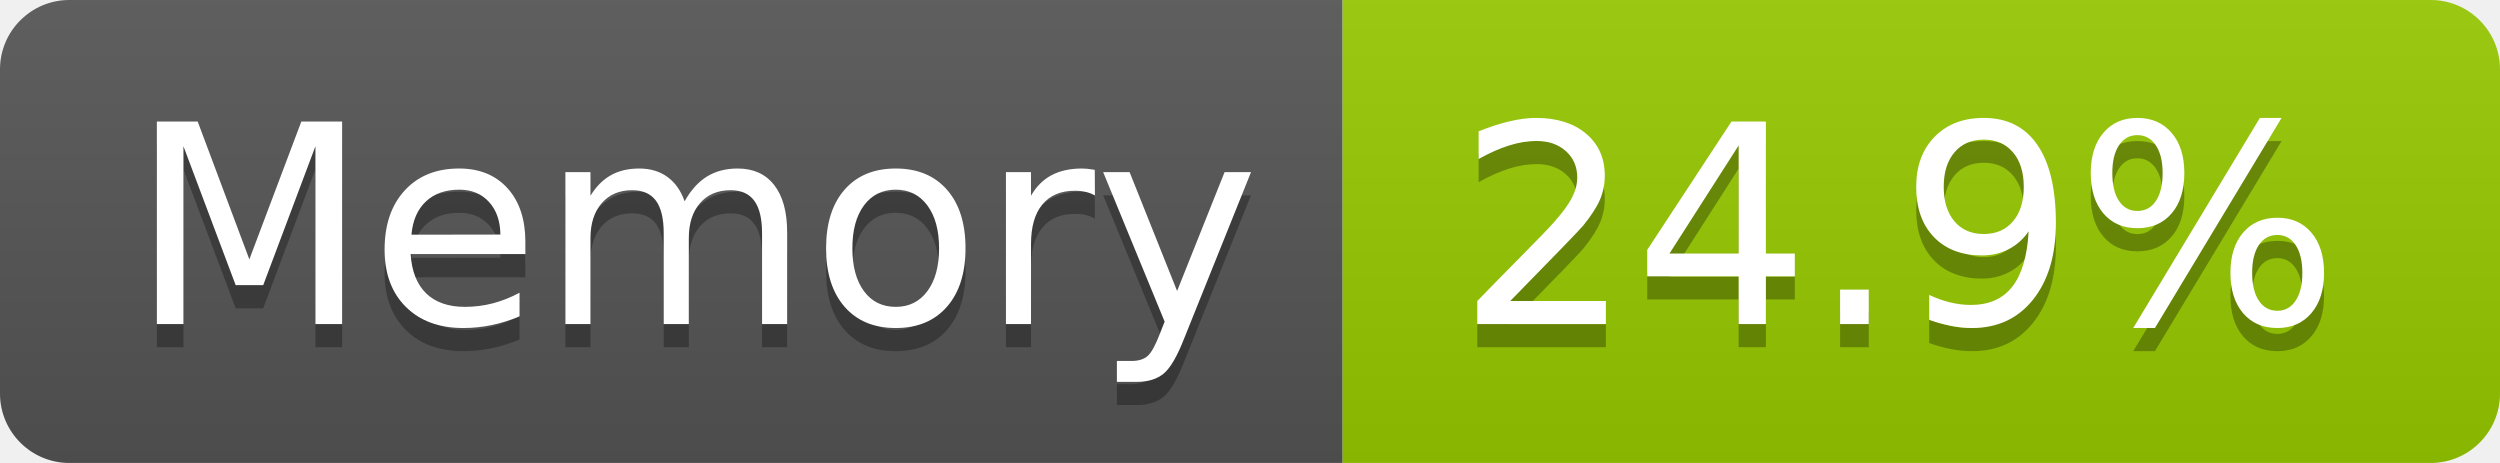
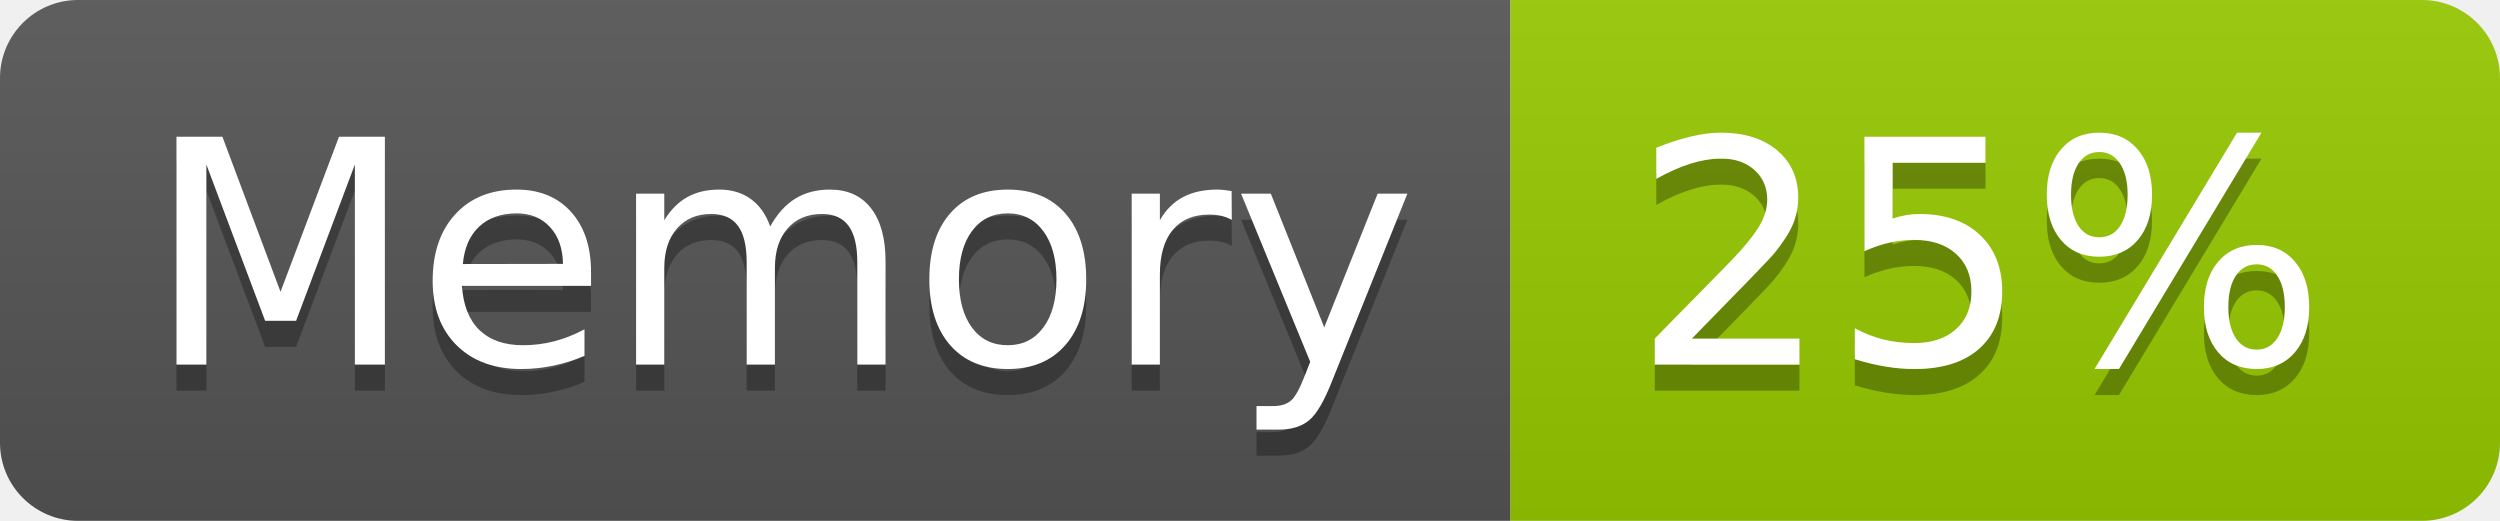
- <svg xmlns="http://www.w3.org/2000/svg" width="108" height="20" role="img" aria-label="Memory: 24.9%">
+ <svg xmlns="http://www.w3.org/2000/svg" width="96" height="20" role="img" aria-label="Memory: 25%">
  <linearGradient id="s" x2="0" y2="100%">
    <stop offset="0" stop-color="#bbb" stop-opacity=".1" />
    <stop offset="1" stop-opacity=".1" />
  </linearGradient>
  <clipPath id="r">
-     <rect width="108" height="20" rx="3" fill="#fff" />
+     <rect width="96" height="20" rx="3" fill="#fff" />
  </clipPath>
  <g clip-path="url(#r)">
    <rect width="58" height="20" fill="#555" />
-     <rect x="58" width="50" height="20" fill="#97ca00" />
-     <rect width="108" height="20" fill="url(#s)" />
+     <rect x="58" width="38" height="20" fill="#97ca00" />
+     <rect width="96" height="20" fill="url(#s)" />
  </g>
  <g fill="#fff" text-anchor="middle" font-family="Verdana,Geneva,DejaVu Sans,sans-serif" text-rendering="geometricPrecision" font-size="120">
    <text aria-hidden="true" x="300" y="150" fill="#010101" fill-opacity=".3" transform="scale(.1)" textLength="466">Memory</text>
    <text x="300" y="140" transform="scale(.1)" fill="#fff" textLength="466">Memory</text>
-     <text aria-hidden="true" x="820" y="150" fill="#010101" fill-opacity=".3" transform="scale(.1)" textLength="390">24.9%</text>
-     <text x="820" y="140" transform="scale(.1)" fill="#fff" textLength="390">24.9%</text>
+     <text aria-hidden="true" x="760" y="150" fill="#010101" fill-opacity=".3" transform="scale(.1)" textLength="276">25%</text>
+     <text x="760" y="140" transform="scale(.1)" fill="#fff" textLength="276">25%</text>
  </g>
</svg>
